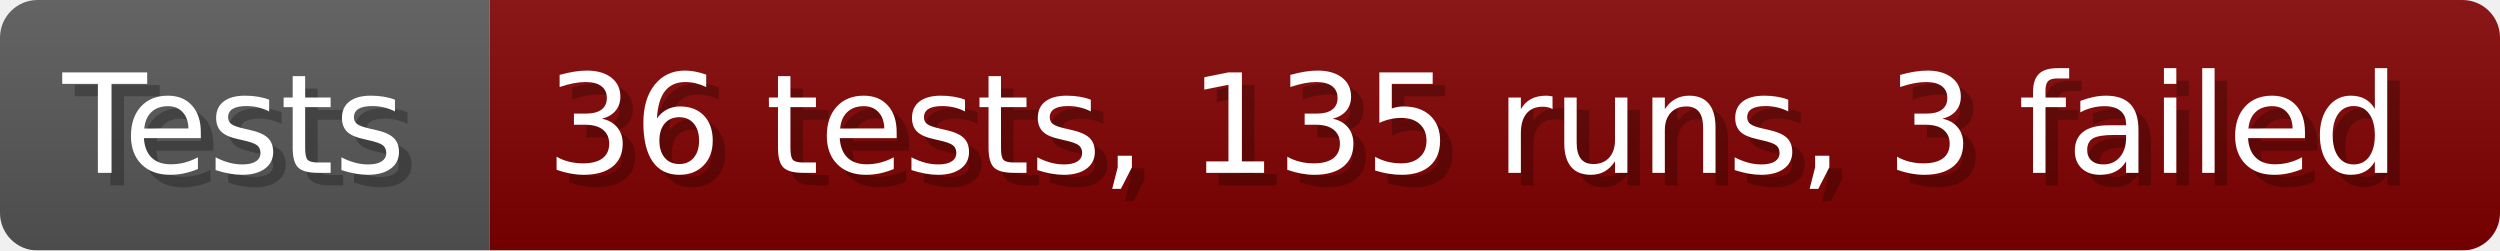
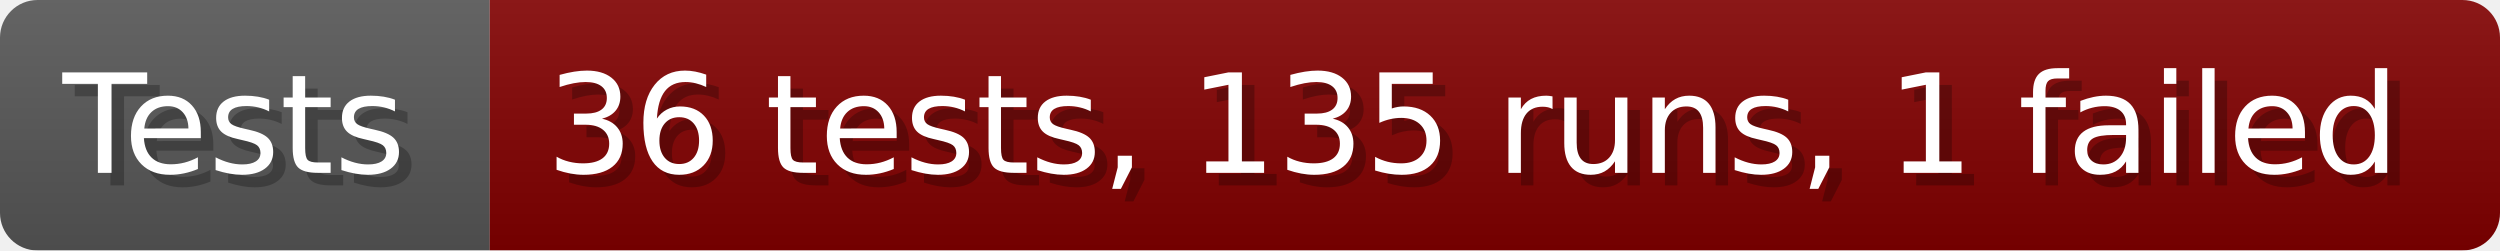
- <svg xmlns="http://www.w3.org/2000/svg" width="199.6" height="20" viewBox="0 0 1996 200" role="img" aria-label="Tests: 36 tests, 135 runs, 3 failed">
+ <svg xmlns="http://www.w3.org/2000/svg" width="199.6" height="20" viewBox="0 0 1996 200" role="img" aria-label="Tests: 36 tests, 135 runs, 1 failed">
  <linearGradient id="a" x2="0" y2="100%">
    <stop offset="0" stop-opacity=".1" stop-color="#EEE" />
    <stop offset="1" stop-opacity=".1" />
  </linearGradient>
  <mask id="m">
    <rect width="1996" height="200" rx="30" fill="#FFF" />
  </mask>
  <g mask="url(#m)">
    <rect width="391" height="200" fill="#555" />
    <rect width="1605" height="200" fill="#800000" x="391" />
    <rect width="1996" height="200" fill="url(#a)" />
  </g>
  <g aria-hidden="true" fill="#fff" text-anchor="start" font-family="Verdana,DejaVu Sans,sans-serif" font-size="110">
    <text x="60" y="148" textLength="291" fill="#000" opacity="0.25">Tests</text>
    <text x="50" y="138" textLength="291">Tests</text>
-     <text x="446" y="148" textLength="1505" fill="#000" opacity="0.25">36 tests, 135 runs, 3 failed</text>
-     <text x="436" y="138" textLength="1505">36 tests, 135 runs, 3 failed</text>
+     <text x="446" y="148" textLength="1505" fill="#000" opacity="0.25">36 tests, 135 runs, 1 failed</text>
+     <text x="436" y="138" textLength="1505">36 tests, 135 runs, 1 failed</text>
  </g>
</svg>
